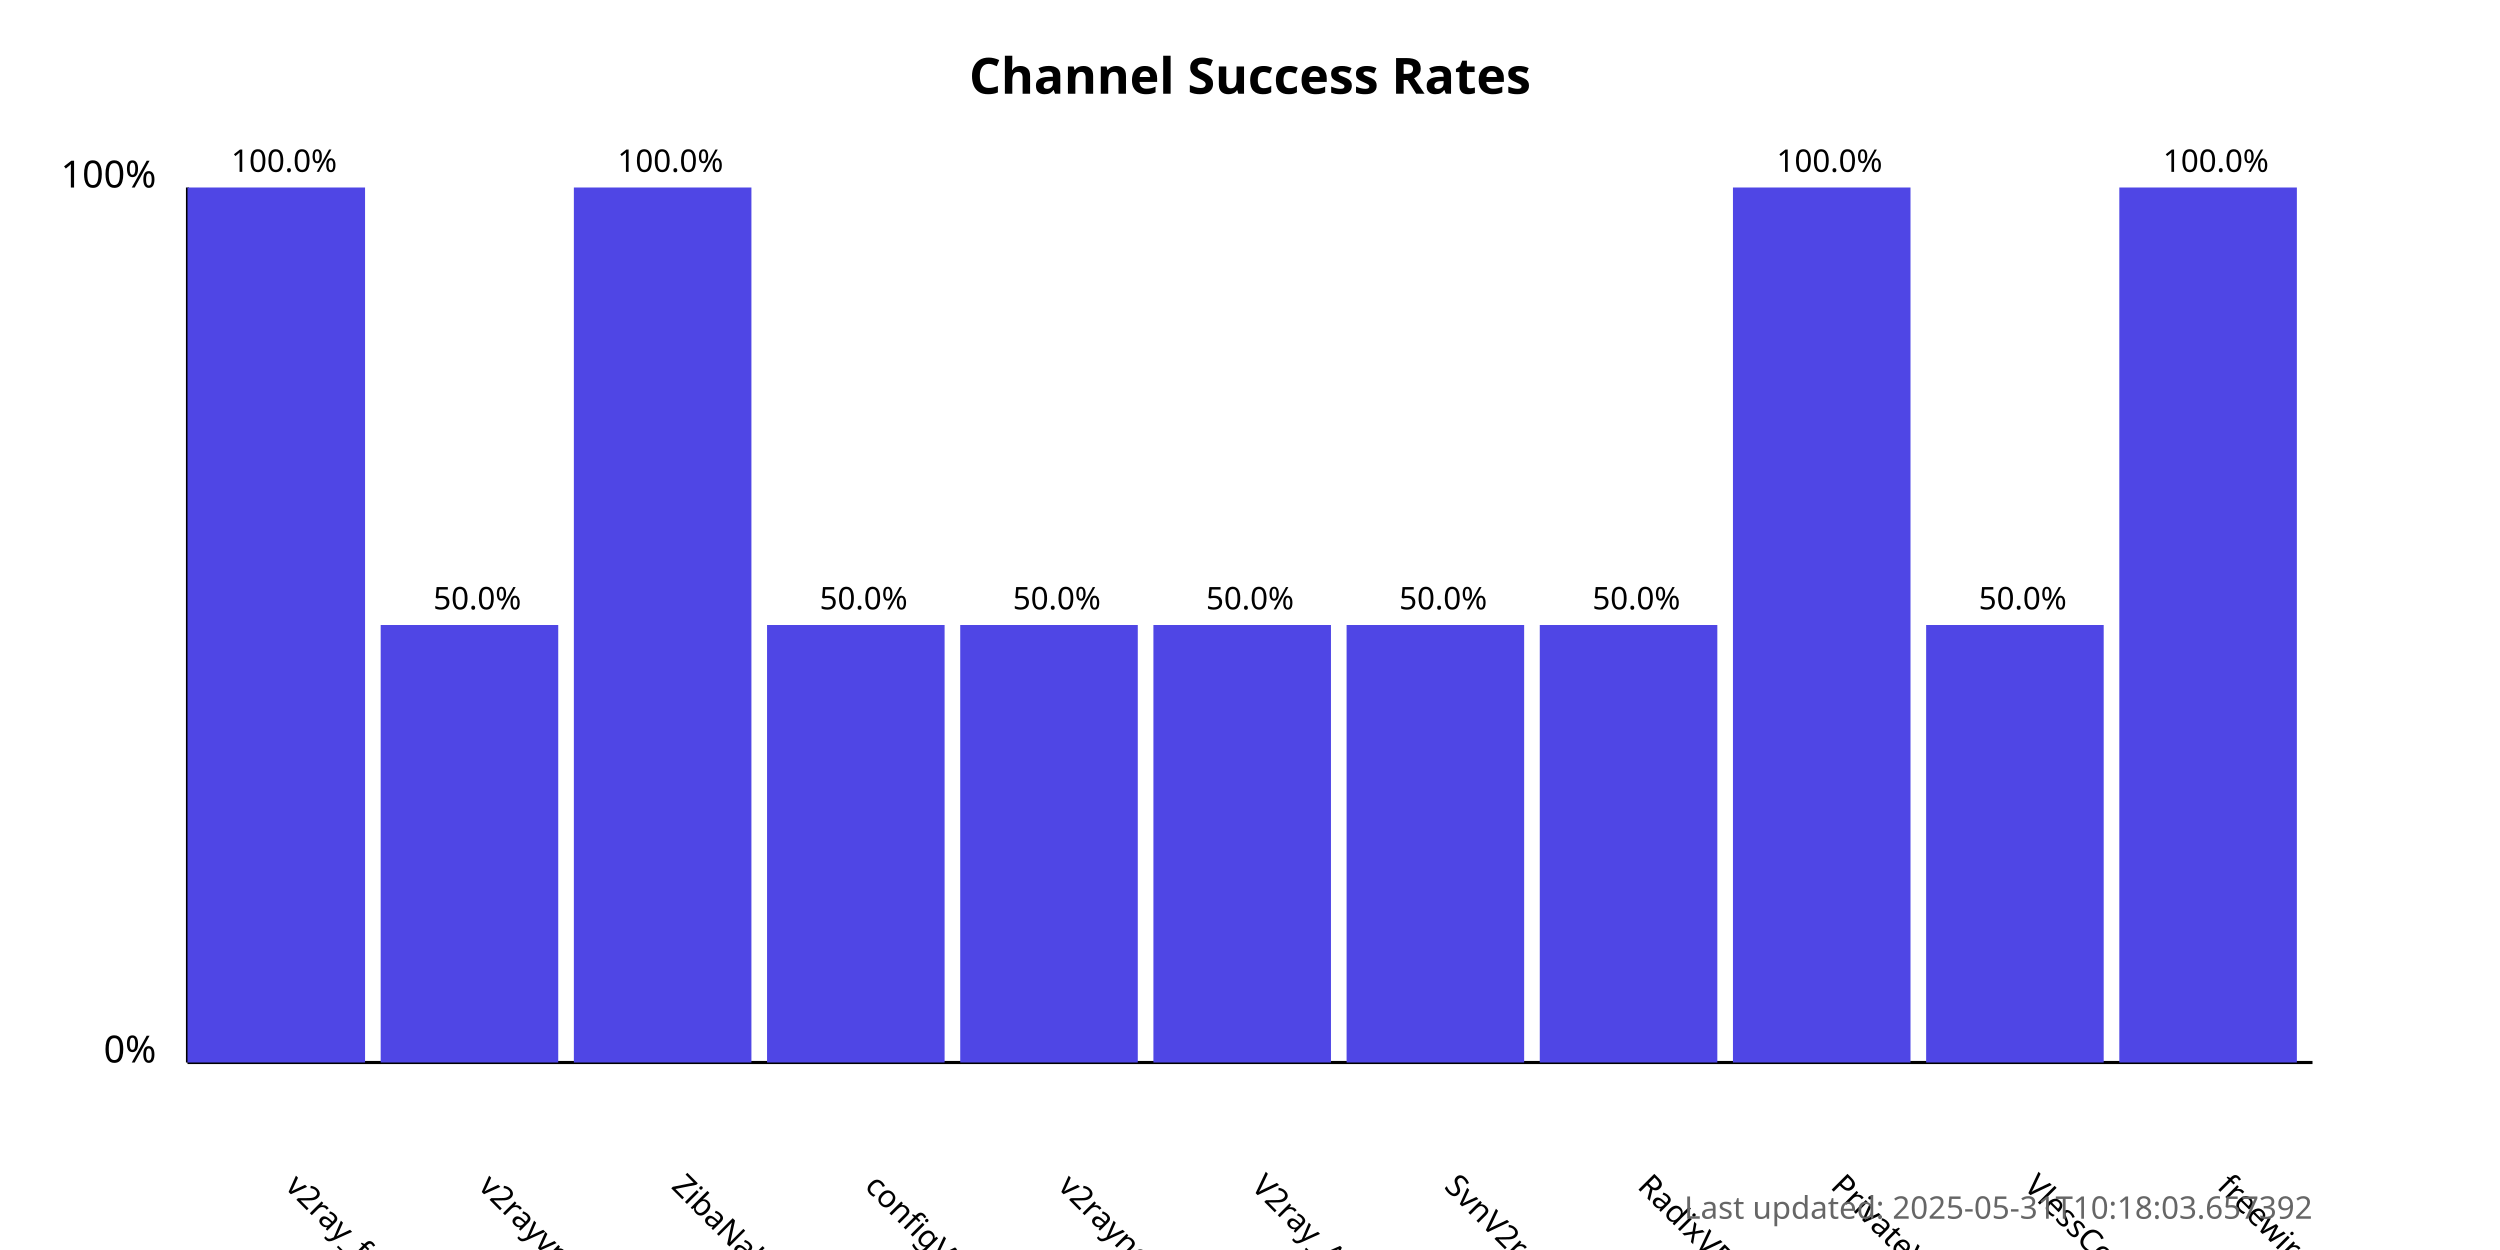
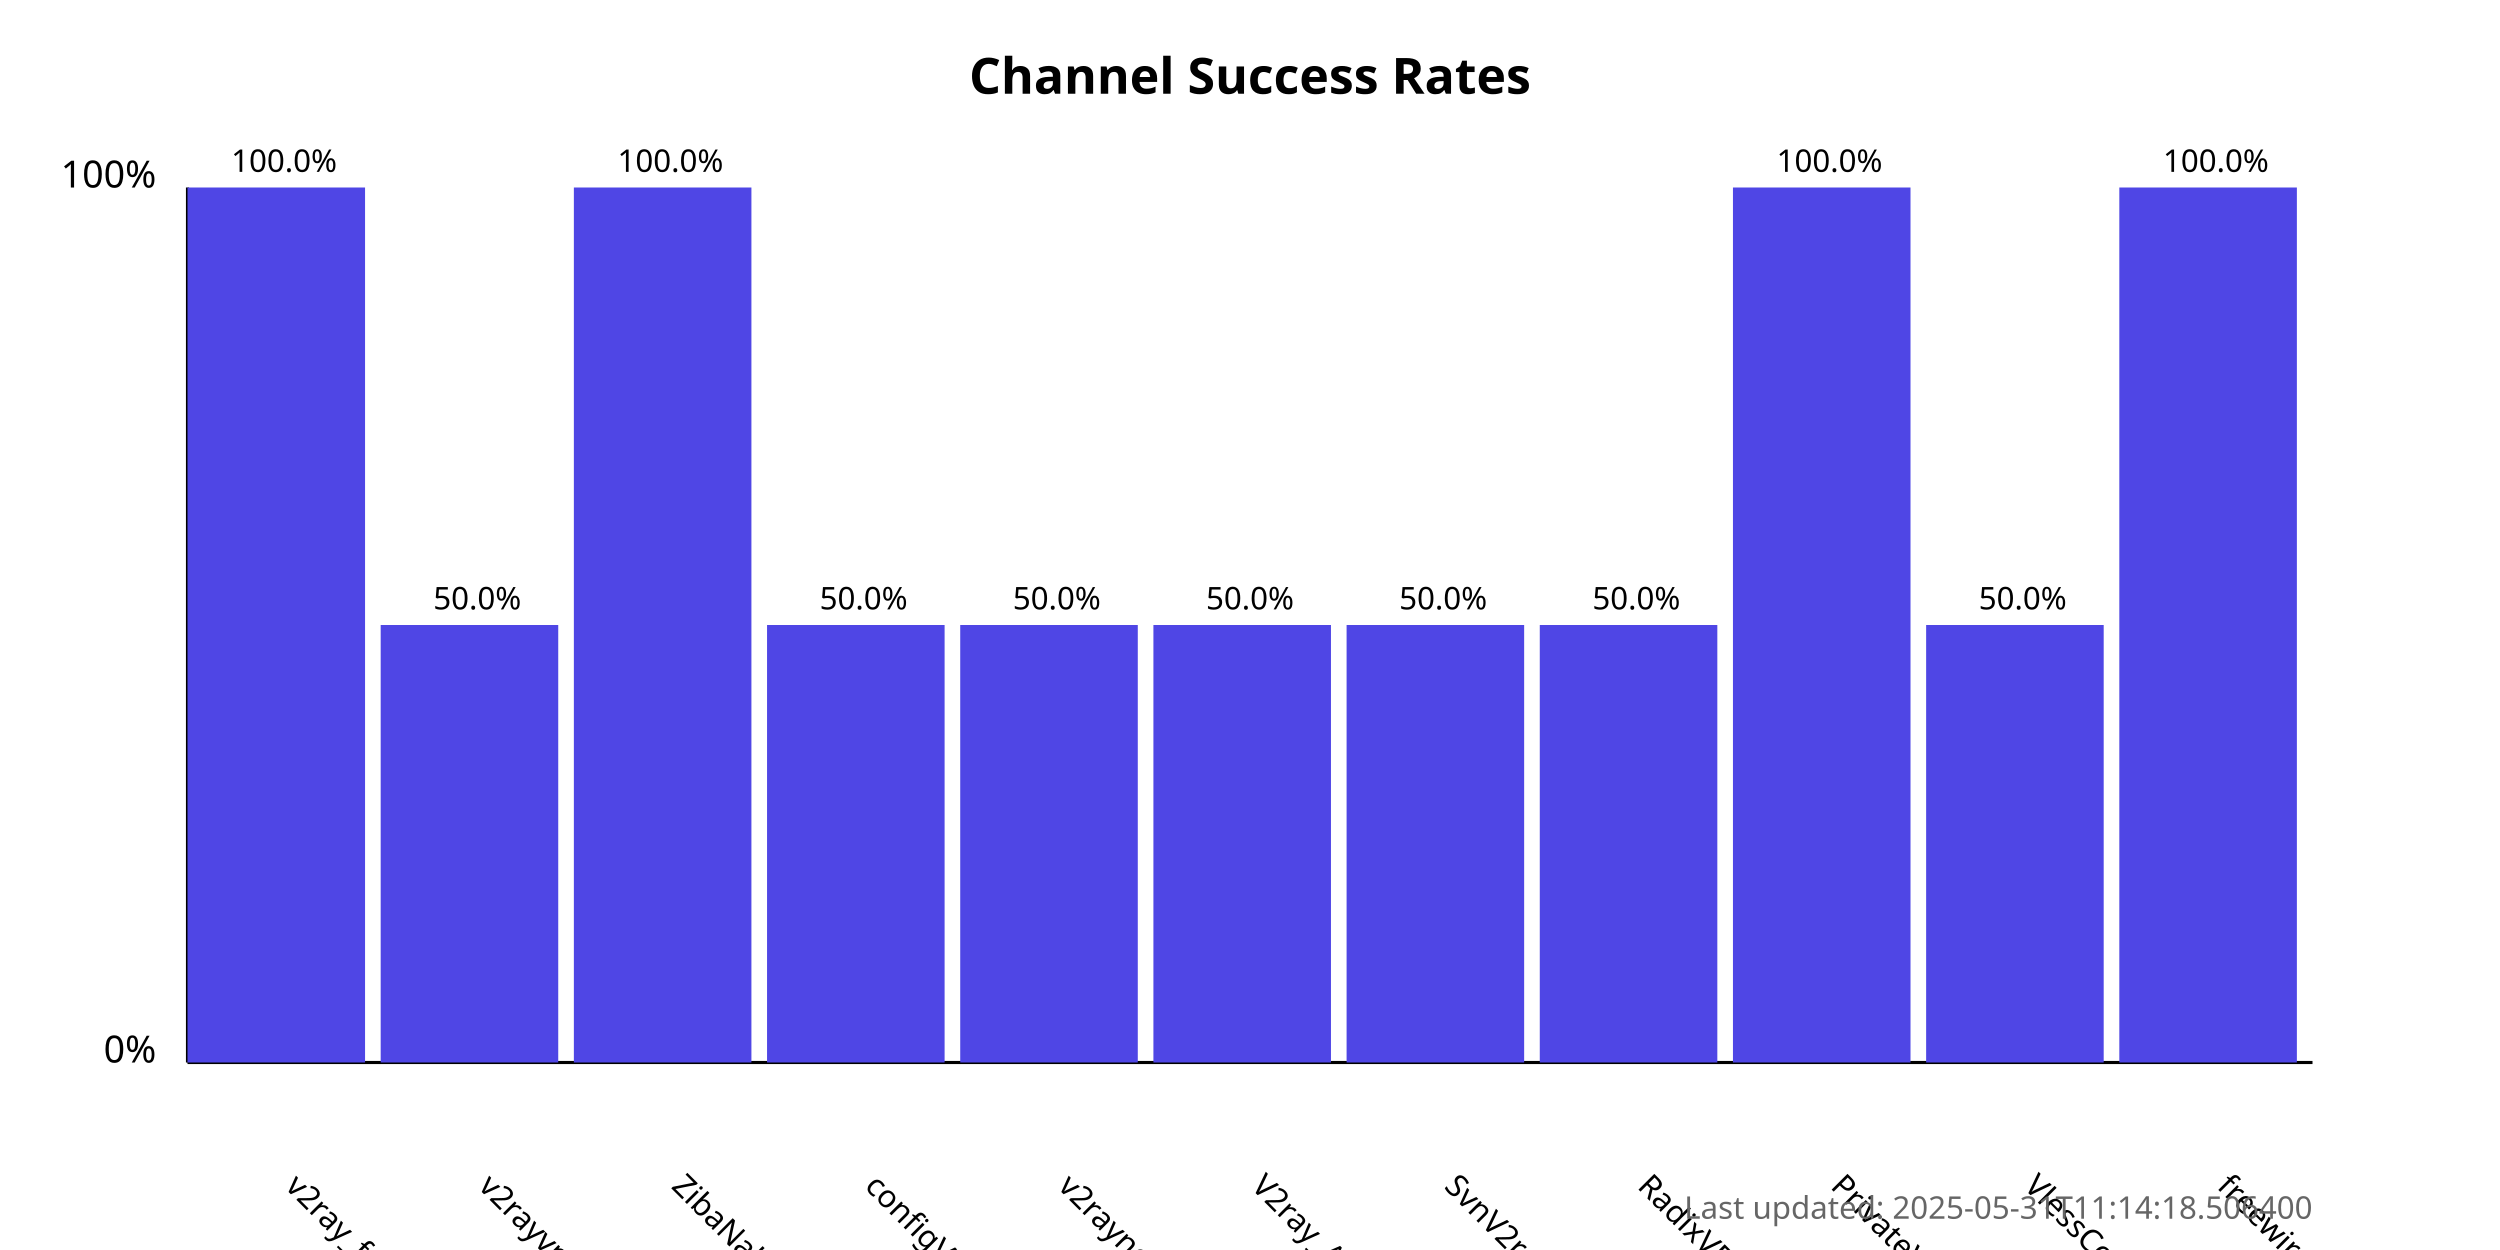
<svg xmlns="http://www.w3.org/2000/svg" width="800" height="400">
  <style>
            .chart-title { font: bold 16px sans-serif; }
            .axis-label { font: 12px sans-serif; }
            .tick-label { font: 10px sans-serif; }
            .bar { fill: #4f46e5; }
            .bar:hover { fill: #6366f1; }
            .timestamp { font: 10px sans-serif; fill: #666; }
        </style>
  <text x="400.0" y="30" text-anchor="middle" class="chart-title">
            Channel Success Rates
        </text>
  <line x1="60" y1="340" x2="60" y2="60" stroke="black" stroke-width="1" />
  <line x1="60" y1="340" x2="740" y2="340" stroke="black" stroke-width="1" />
  <text x="50" y="340" text-anchor="end" class="axis-label">0%</text>
  <text x="50" y="60" text-anchor="end" class="axis-label">100%</text>
  <g>
    <rect x="60" y="60.0" width="56.818" height="280.0" class="bar" />
    <text x="90.909" y="380" transform="rotate(45, 90.90909, 380)" text-anchor="start" class="tick-label">
                v2ray_free_conf
            </text>
    <text x="90.909" y="55.0" text-anchor="middle" class="tick-label">
                100.0%
            </text>
  </g>
  <g>
    <rect x="121.818" y="200.0" width="56.818" height="140.0" class="bar" />
    <text x="152.727" y="380" transform="rotate(45, 152.7273, 380)" text-anchor="start" class="tick-label">
                v2rayvpno
            </text>
    <text x="152.727" y="195.0" text-anchor="middle" class="tick-label">
                50.0%
            </text>
  </g>
  <g>
    <rect x="183.636" y="60.0" width="56.818" height="280.0" class="bar" />
    <text x="214.545" y="380" transform="rotate(45, 214.5455, 380)" text-anchor="start" class="tick-label">
                ZibaNabz
            </text>
    <text x="214.545" y="55.0" text-anchor="middle" class="tick-label">
                100.0%
            </text>
  </g>
  <g>
    <rect x="245.455" y="200.0" width="56.818" height="140.0" class="bar" />
    <text x="276.364" y="380" transform="rotate(45, 276.3636, 380)" text-anchor="start" class="tick-label">
                configV2rayForFree
            </text>
    <text x="276.364" y="195.0" text-anchor="middle" class="tick-label">
                50.0%
            </text>
  </g>
  <g>
    <rect x="307.273" y="200.0" width="56.818" height="140.0" class="bar" />
    <text x="338.182" y="380" transform="rotate(45, 338.1818, 380)" text-anchor="start" class="tick-label">
                v2rayngvpn
            </text>
    <text x="338.182" y="195.0" text-anchor="middle" class="tick-label">
                50.0%
            </text>
  </g>
  <g>
    <rect x="369.091" y="200.0" width="56.818" height="140.0" class="bar" />
    <text x="400.0" y="380" transform="rotate(45, 400.0, 380)" text-anchor="start" class="tick-label">
                V2ray_Alpha
            </text>
    <text x="400.0" y="195.0" text-anchor="middle" class="tick-label">
                50.0%
            </text>
  </g>
  <g>
    <rect x="430.909" y="200.0" width="56.818" height="140.0" class="bar" />
    <text x="461.818" y="380" transform="rotate(45, 461.8182, 380)" text-anchor="start" class="tick-label">
                SvnV2ray
            </text>
    <text x="461.818" y="195.0" text-anchor="middle" class="tick-label">
                50.0%
            </text>
  </g>
  <g>
    <rect x="492.727" y="200.0" width="56.818" height="140.0" class="bar" />
    <text x="523.636" y="380" transform="rotate(45, 523.6364, 380)" text-anchor="start" class="tick-label">
                RadixVPN
            </text>
    <text x="523.636" y="195.0" text-anchor="middle" class="tick-label">
                50.0%
            </text>
  </g>
  <g>
    <rect x="554.545" y="60.0" width="56.818" height="280.0" class="bar" />
    <text x="585.455" y="380" transform="rotate(45, 585.4545, 380)" text-anchor="start" class="tick-label">
                PrivateVPNs
            </text>
    <text x="585.455" y="55.0" text-anchor="middle" class="tick-label">
                100.0%
            </text>
  </g>
  <g>
    <rect x="616.364" y="200.0" width="56.818" height="140.0" class="bar" />
    <text x="647.273" y="380" transform="rotate(45, 647.2727, 380)" text-anchor="start" class="tick-label">
                VlessConfig
            </text>
    <text x="647.273" y="195.0" text-anchor="middle" class="tick-label">
                50.0%
            </text>
  </g>
  <g>
    <rect x="678.182" y="60.0" width="56.818" height="280.0" class="bar" />
    <text x="709.091" y="380" transform="rotate(45, 709.0909, 380)" text-anchor="start" class="tick-label">
                freewireguard
            </text>
    <text x="709.091" y="55.0" text-anchor="middle" class="tick-label">
                100.0%
            </text>
  </g>
  <text x="740" y="390" text-anchor="end" class="timestamp">
-             Last updated: 2025-05-31T10:18:03.657392
+             Last updated: 2025-05-31T11:14:18.506400
        </text>
</svg>
